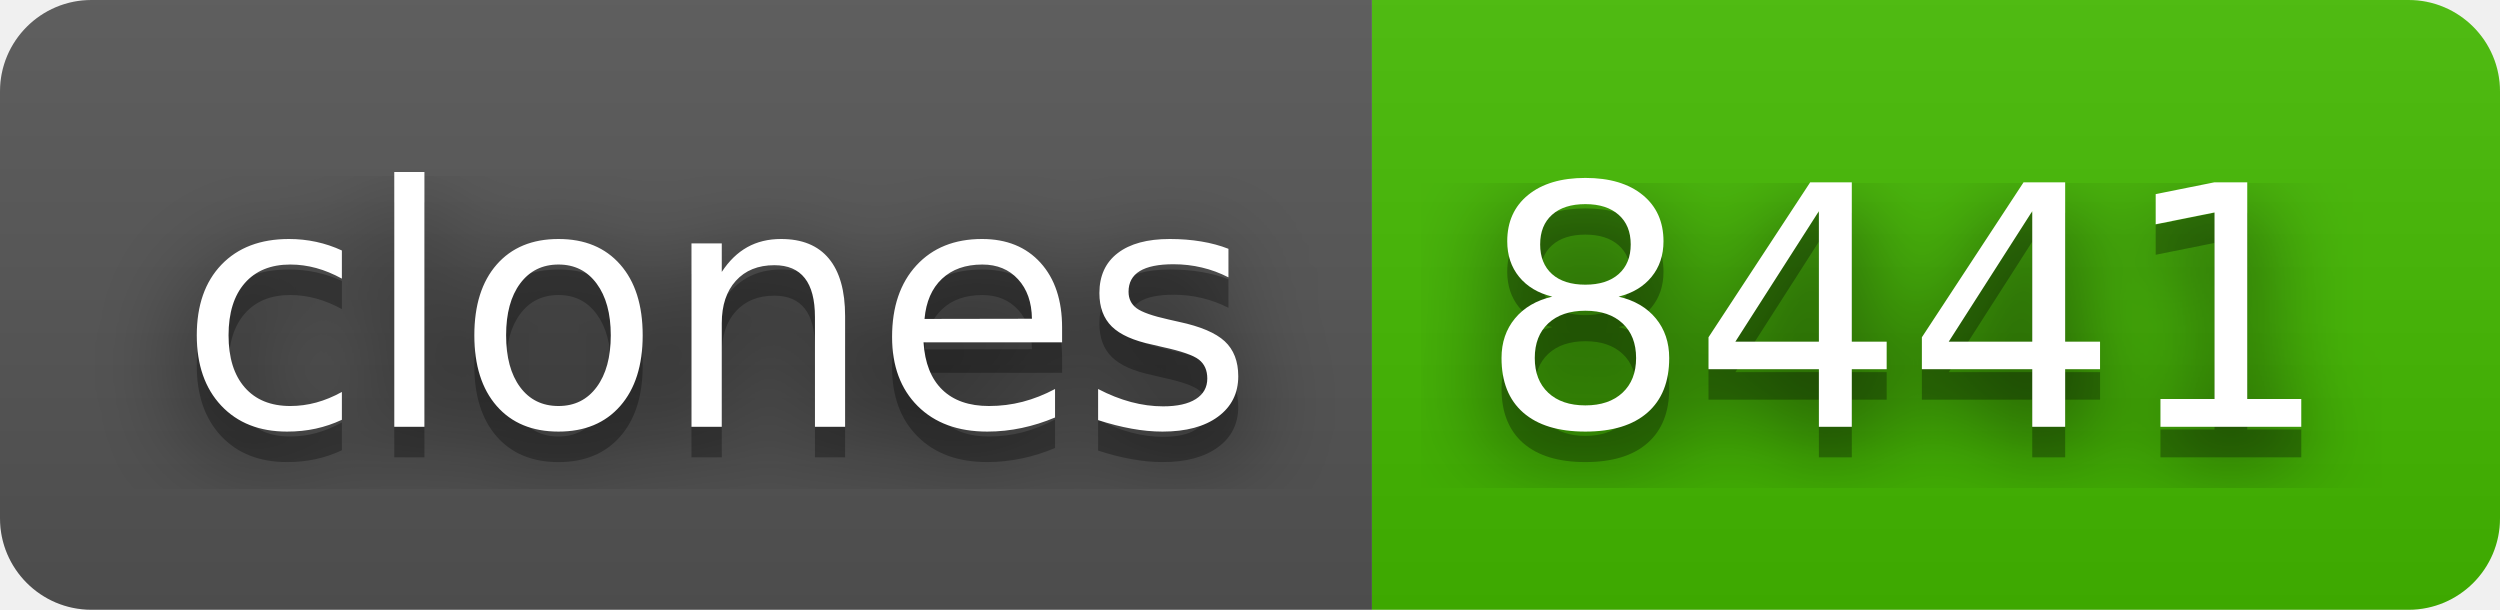
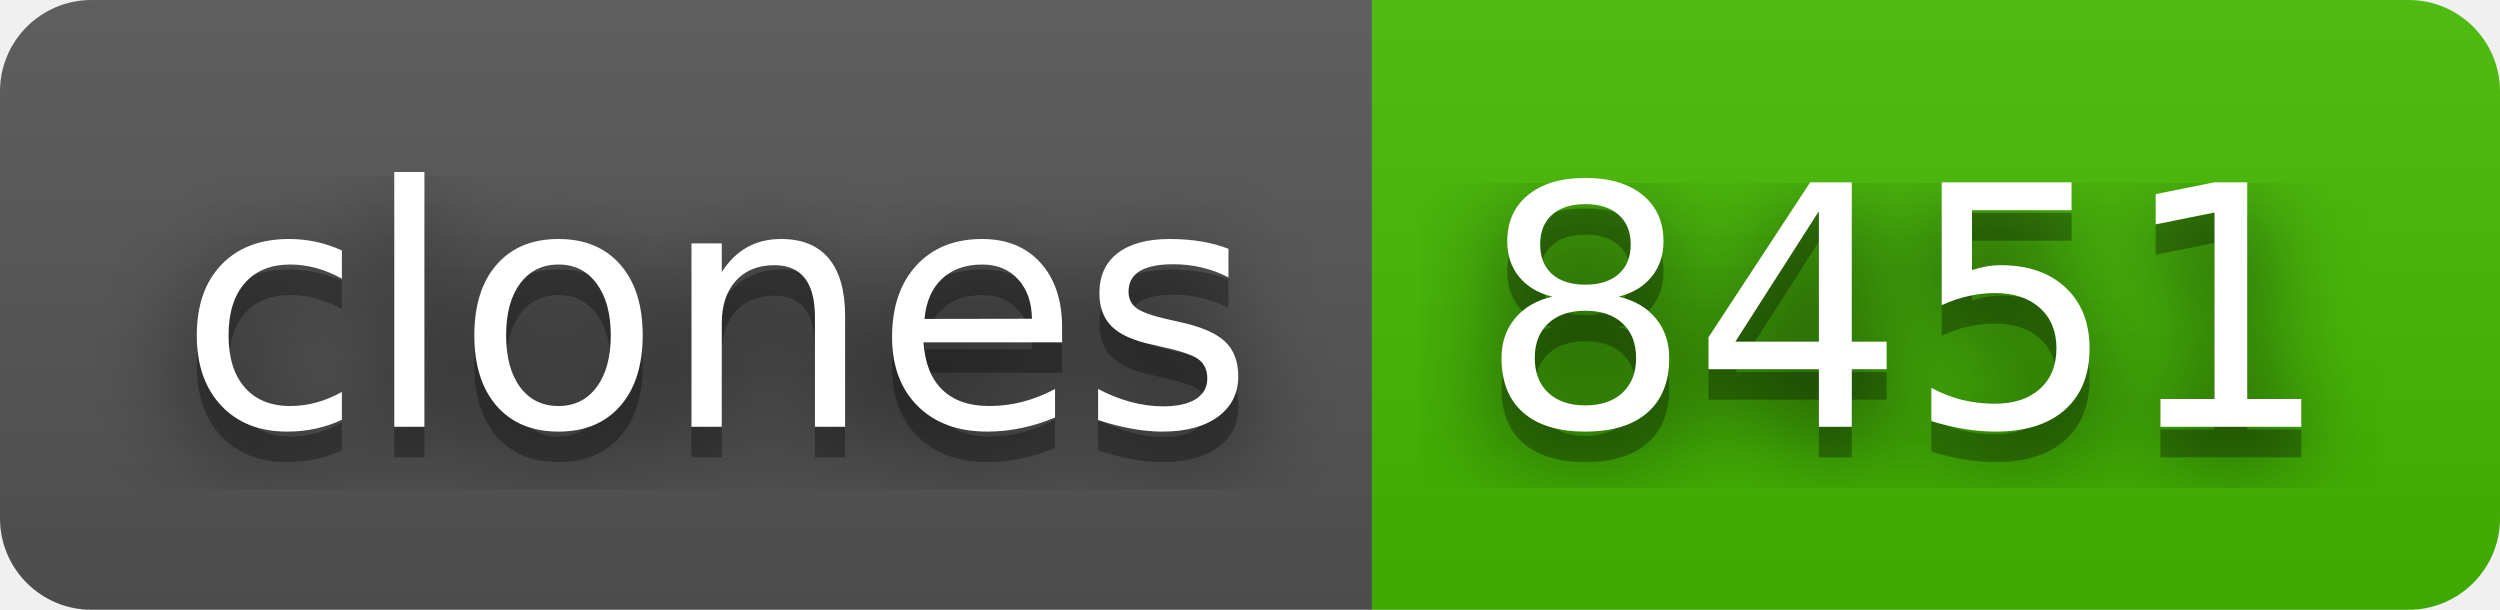
- <svg xmlns="http://www.w3.org/2000/svg" width="82" height="20" role="img" aria-label="clones: 8441">
+ <svg xmlns="http://www.w3.org/2000/svg" width="82" height="20" role="img" aria-label="clones: 8451">
  <filter id="blur">
    <feGaussianBlur stdDeviation="16" />
  </filter>
  <linearGradient id="s" x2="0" y2="100%">
    <stop offset="0" stop-color="#bbb" stop-opacity=".1" />
    <stop offset="1" stop-opacity=".1" />
  </linearGradient>
  <clipPath id="r">
    <rect width="82" height="20" rx="3" />
  </clipPath>
  <g clip-path="url(#r)">
    <rect width="45" height="20" fill="#555" />
    <rect x="45" width="37" height="20" fill="#4b0" />
    <rect width="82" height="20" fill="url(#s)" />
  </g>
  <g fill="#fff" text-anchor="middle" font-family="Verdana,Geneva,DejaVu Sans,sans-serif" text-rendering="geometricPrecision" font-size="110">
    <g transform="scale(.1)">
      <g aria-hidden="true" fill="#010101">
        <text x="235" y="150" fill-opacity=".8" filter="url(#blur)" textLength="350">clones</text>
        <text x="235" y="150" fill-opacity=".3" textLength="350">clones</text>
      </g>
      <text x="235" y="140" textLength="350">clones</text>
    </g>
    <g transform="scale(.1)">
      <g aria-hidden="true" fill="#010101">
-         <text x="625" y="150" fill-opacity=".8" filter="url(#blur)" textLength="270">8441</text>
-         <text x="625" y="150" fill-opacity=".3" textLength="270">8441</text>
+         <text x="625" y="150" fill-opacity=".8" filter="url(#blur)" textLength="270">8451</text>
+         <text x="625" y="150" fill-opacity=".3" textLength="270">8451</text>
      </g>
-       <text x="625" y="140" textLength="270">8441</text>
+       <text x="625" y="140" textLength="270">8451</text>
    </g>
  </g>
</svg>
